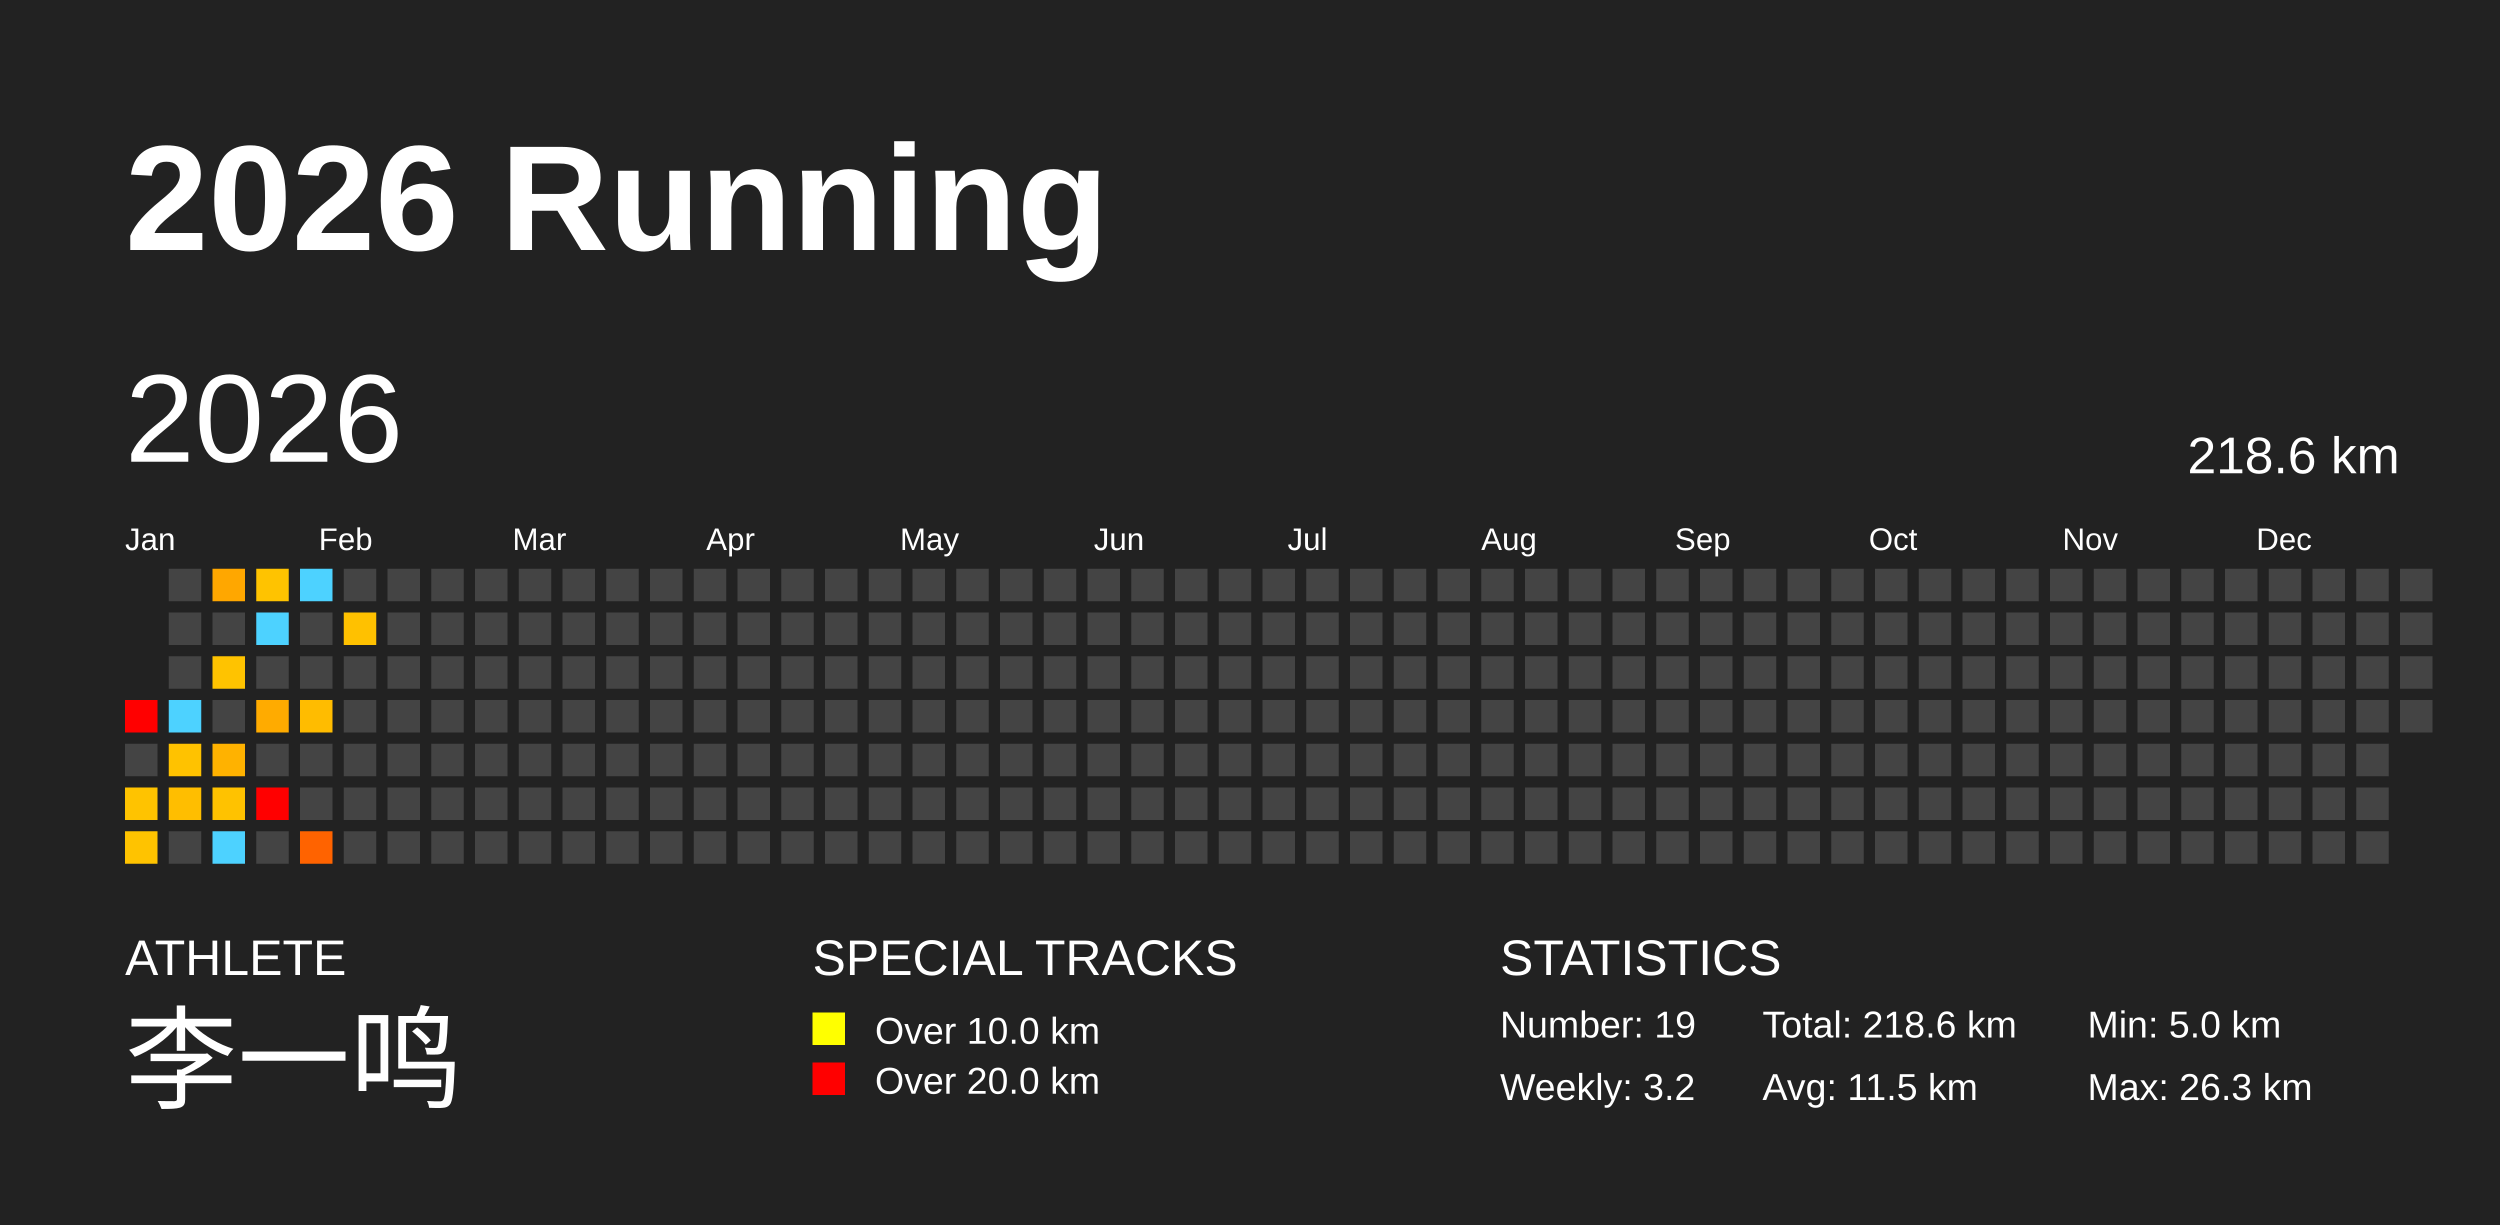
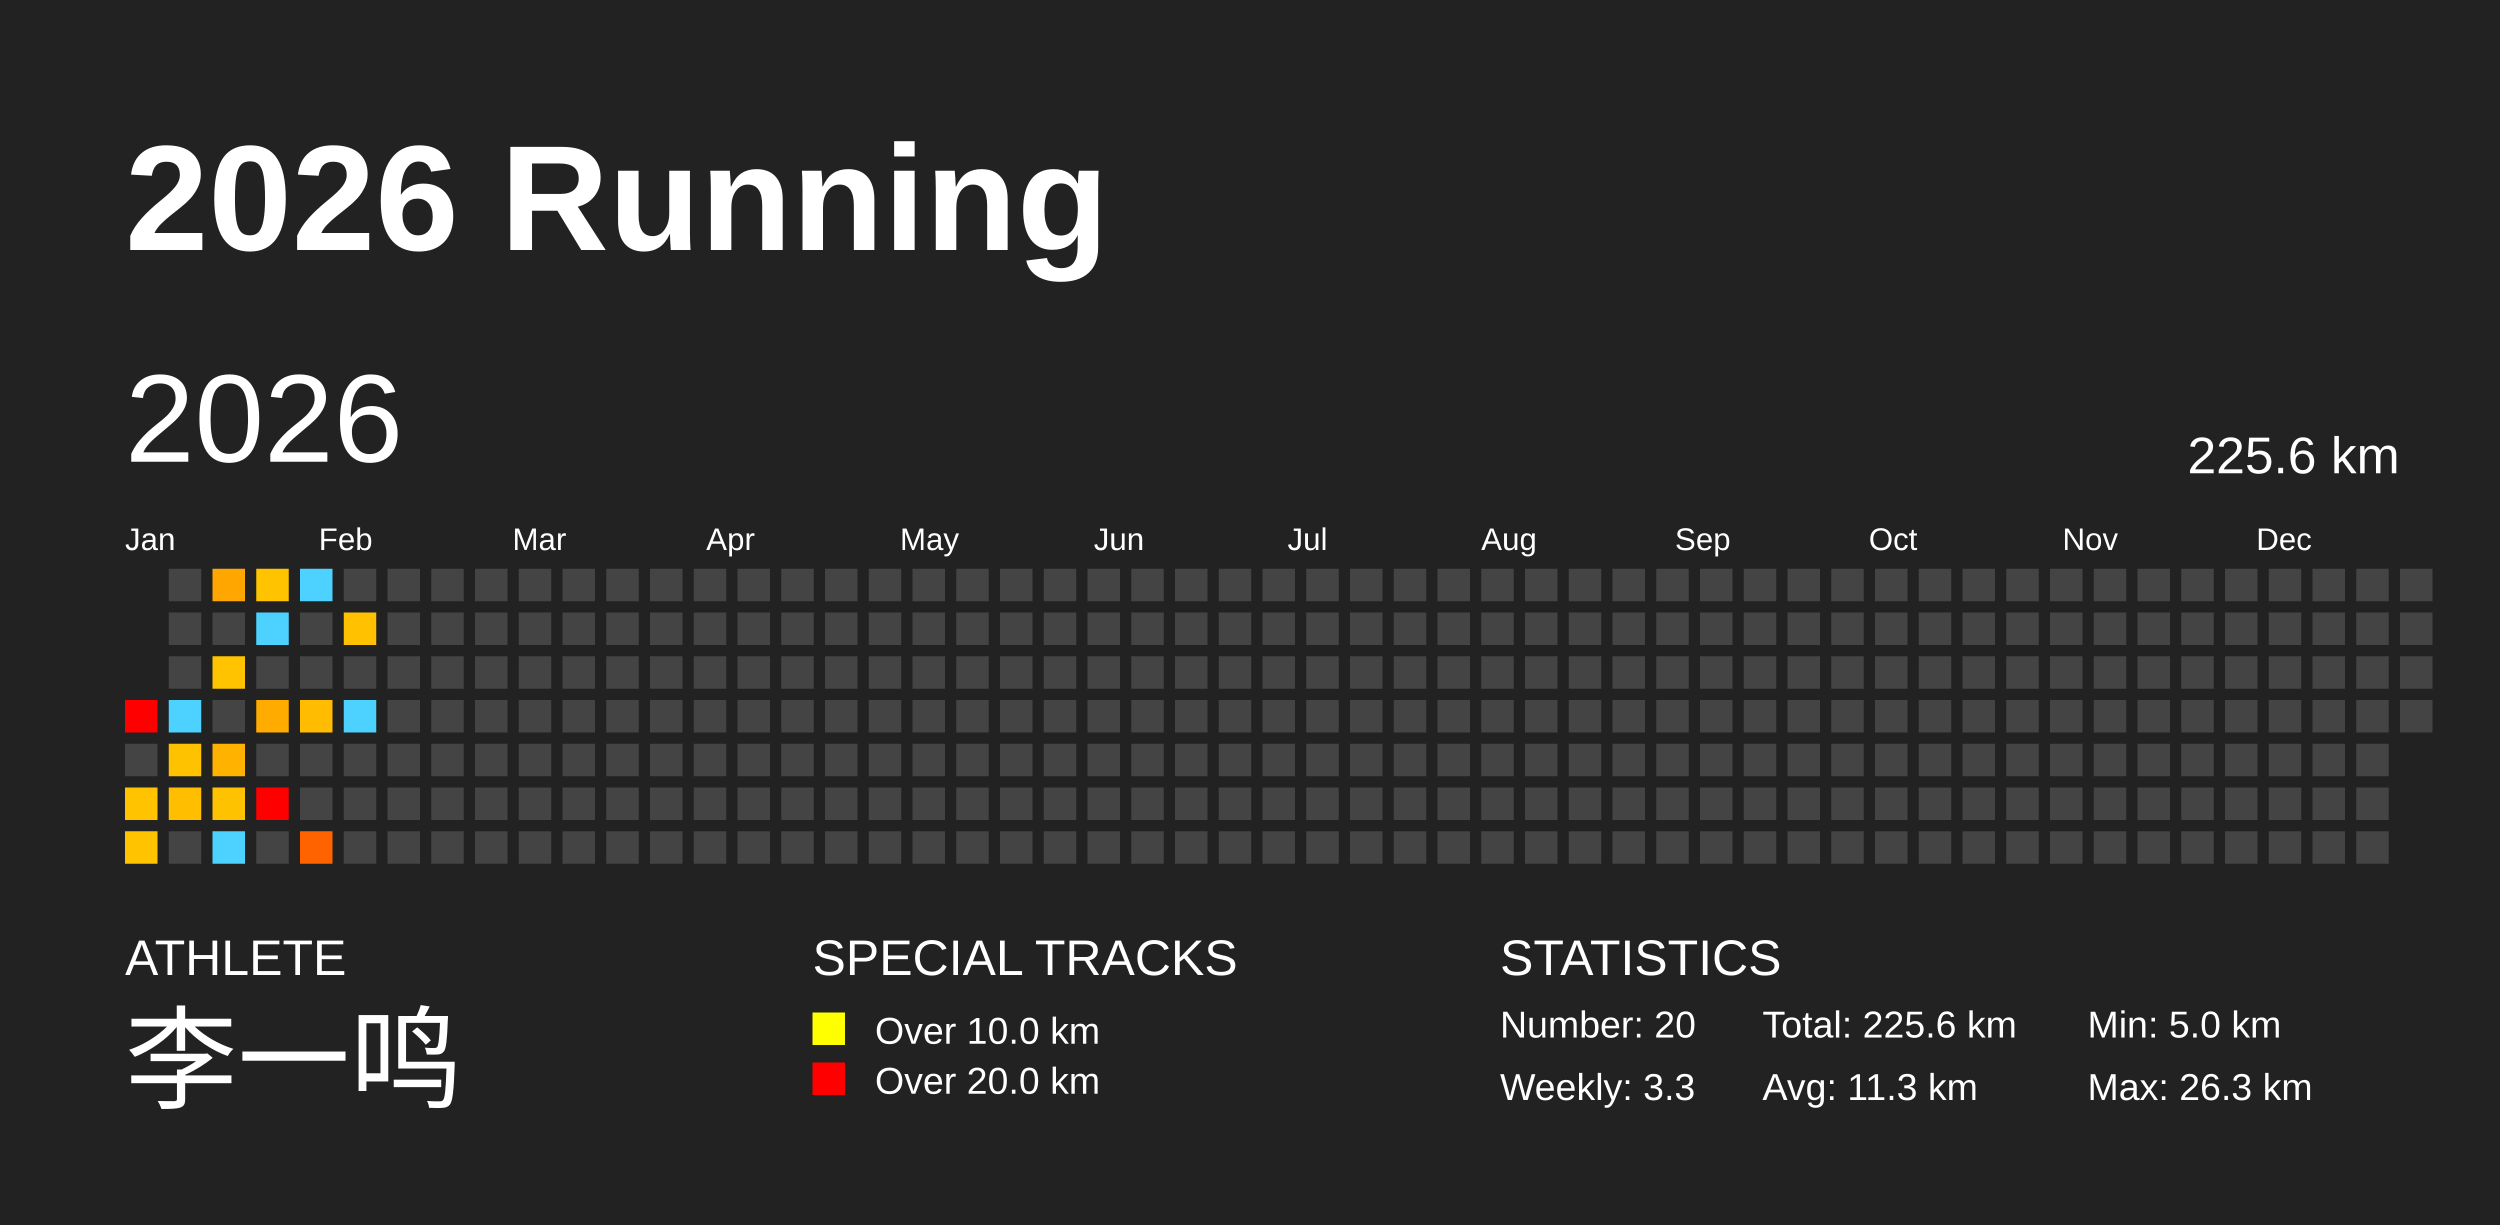
<svg xmlns="http://www.w3.org/2000/svg" baseProfile="full" height="98mm" version="1.1" viewBox="0,0,200,98" width="200mm">
  <defs />
  <rect fill="#222222" height="98" width="200" x="0" y="0" />
  <text fill="#FFFFFF" style="font-size:12px; font-family:Arial; font-weight:bold;" x="10" y="20">2026 Running</text>
  <text fill="#FFFFFF" style="font-size:4px; font-family:Arial" x="10" y="78">ATHLETE</text>
  <text fill="#FFFFFF" style="font-size:9px; font-family:Arial" x="10" y="88">李一鸣</text>
  <text fill="#FFFFFF" style="font-size:4px; font-family:Arial" x="65" y="78">SPECIAL TRACKS</text>
  <rect fill="yellow" height="2.6" width="2.6" x="65" y="81" />
  <text fill="#FFFFFF" style="font-size:3px; font-family:Arial" x="70" y="83.5">Over 10.0 km</text>
  <rect fill="red" height="2.6" width="2.6" x="65" y="85" />
  <text fill="#FFFFFF" style="font-size:3px; font-family:Arial" x="70" y="87.5">Over 20.0 km</text>
  <text fill="#FFFFFF" style="font-size:4px; font-family:Arial" x="120" y="78">STATISTICS</text>
-   <text fill="#FFFFFF" style="font-size:3px; font-family:Arial" x="120" y="83">Number: 19</text>
-   <text fill="#FFFFFF" style="font-size:3px; font-family:Arial" x="120" y="88">Weekly: 3.2</text>
-   <text fill="#FFFFFF" style="font-size:3px; font-family:Arial" x="141" y="83">Total: 218.6 km</text>
-   <text fill="#FFFFFF" style="font-size:3px; font-family:Arial" x="141" y="88">Avg: 11.5 km</text>
+   <text fill="#FFFFFF" style="font-size:3px; font-family:Arial" x="120" y="83">Number: 20</text>
+   <text fill="#FFFFFF" style="font-size:3px; font-family:Arial" x="120" y="88">Weekly: 3.3</text>
+   <text fill="#FFFFFF" style="font-size:3px; font-family:Arial" x="141" y="83">Total: 225.6 km</text>
+   <text fill="#FFFFFF" style="font-size:3px; font-family:Arial" x="141" y="88">Avg: 11.3 km</text>
  <text fill="#FFFFFF" style="font-size:3px; font-family:Arial" x="167" y="83">Min: 5.0 km</text>
  <text fill="#FFFFFF" style="font-size:3px; font-family:Arial" x="167" y="88">Max: 26.3 km</text>
  <text dominant-baseline="hanging" fill="#FFFFFF" style="font-size:10.0px; font-family:Arial;" x="10" y="30">2026</text>
-   <text dominant-baseline="hanging" fill="#FFFFFF" style="font-size:4.125px; font-family:Arial;" x="175" y="35">218.6 km</text>
+   <text dominant-baseline="hanging" fill="#FFFFFF" style="font-size:4.125px; font-family:Arial;" x="175" y="35">225.6 km</text>
  <text fill="#FFFFFF" style="font-size:2.5px; font-family:Arial" x="10.0" y="44">Jan</text>
  <text fill="#FFFFFF" style="font-size:2.5px; font-family:Arial" x="25.5" y="44">Feb</text>
  <text fill="#FFFFFF" style="font-size:2.5px; font-family:Arial" x="41.0" y="44">Mar</text>
  <text fill="#FFFFFF" style="font-size:2.5px; font-family:Arial" x="56.5" y="44">Apr</text>
  <text fill="#FFFFFF" style="font-size:2.5px; font-family:Arial" x="72.0" y="44">May</text>
  <text fill="#FFFFFF" style="font-size:2.5px; font-family:Arial" x="87.5" y="44">Jun</text>
  <text fill="#FFFFFF" style="font-size:2.5px; font-family:Arial" x="103.0" y="44">Jul</text>
  <text fill="#FFFFFF" style="font-size:2.5px; font-family:Arial" x="118.5" y="44">Aug</text>
  <text fill="#FFFFFF" style="font-size:2.5px; font-family:Arial" x="134.0" y="44">Sep</text>
  <text fill="#FFFFFF" style="font-size:2.5px; font-family:Arial" x="149.5" y="44">Oct</text>
  <text fill="#FFFFFF" style="font-size:2.5px; font-family:Arial" x="165.0" y="44">Nov</text>
  <text fill="#FFFFFF" style="font-size:2.5px; font-family:Arial" x="180.5" y="44">Dec</text>
  <rect fill="red" height="2.6" width="2.6" x="10.0" y="56.0" />
  <rect fill="#444444" height="2.6" width="2.6" x="10.0" y="59.5" />
  <rect fill="#ffc300" height="2.6" width="2.6" x="10.0" y="63.0" />
  <rect fill="#ffc300" height="2.6" width="2.6" x="10.0" y="66.5" />
  <rect fill="#444444" height="2.6" width="2.6" x="13.5" y="45.5" />
  <rect fill="#444444" height="2.6" width="2.6" x="13.5" y="49.0" />
  <rect fill="#444444" height="2.6" width="2.6" x="13.5" y="52.5" />
  <rect fill="#4dd2ff" height="2.6" width="2.6" x="13.5" y="56.0" />
  <rect fill="#ffc200" height="2.6" width="2.6" x="13.5" y="59.5" />
  <rect fill="#ffbe00" height="2.6" width="2.6" x="13.5" y="63.0" />
  <rect fill="#444444" height="2.6" width="2.6" x="13.5" y="66.5" />
  <rect fill="#ffa700" height="2.6" width="2.6" x="17.0" y="45.5" />
  <rect fill="#444444" height="2.6" width="2.6" x="17.0" y="49.0" />
  <rect fill="#ffc300" height="2.6" width="2.6" x="17.0" y="52.5" />
  <rect fill="#444444" height="2.6" width="2.6" x="17.0" y="56.0" />
  <rect fill="#ffb200" height="2.6" width="2.6" x="17.0" y="59.5" />
  <rect fill="#ffc200" height="2.6" width="2.6" x="17.0" y="63.0" />
  <rect fill="#4dd2ff" height="2.6" width="2.6" x="17.0" y="66.5" />
  <rect fill="#ffc300" height="2.6" width="2.6" x="20.5" y="45.5" />
  <rect fill="#4dd2ff" height="2.6" width="2.6" x="20.5" y="49.0" />
  <rect fill="#444444" height="2.6" width="2.6" x="20.5" y="52.5" />
  <rect fill="#ffab00" height="2.6" width="2.6" x="20.5" y="56.0" />
  <rect fill="#444444" height="2.6" width="2.6" x="20.5" y="59.5" />
  <rect fill="red" height="2.6" width="2.6" x="20.5" y="63.0" />
  <rect fill="#444444" height="2.6" width="2.6" x="20.5" y="66.5" />
  <rect fill="#4dd2ff" height="2.6" width="2.6" x="24.0" y="45.5" />
  <rect fill="#444444" height="2.6" width="2.6" x="24.0" y="49.0" />
  <rect fill="#444444" height="2.6" width="2.6" x="24.0" y="52.5" />
  <rect fill="#ffbc00" height="2.6" width="2.6" x="24.0" y="56.0" />
  <rect fill="#444444" height="2.6" width="2.6" x="24.0" y="59.5" />
  <rect fill="#444444" height="2.6" width="2.6" x="24.0" y="63.0" />
  <rect fill="#ff6300" height="2.6" width="2.6" x="24.0" y="66.5" />
  <rect fill="#444444" height="2.6" width="2.6" x="27.5" y="45.5" />
  <rect fill="#ffc100" height="2.6" width="2.6" x="27.5" y="49.0" />
  <rect fill="#444444" height="2.6" width="2.6" x="27.5" y="52.5" />
-   <rect fill="#444444" height="2.6" width="2.6" x="27.5" y="56.0" />
+   <rect fill="#4dd2ff" height="2.6" width="2.6" x="27.5" y="56.0" />
  <rect fill="#444444" height="2.6" width="2.6" x="27.5" y="59.5" />
  <rect fill="#444444" height="2.6" width="2.6" x="27.5" y="63.0" />
  <rect fill="#444444" height="2.6" width="2.6" x="27.5" y="66.5" />
  <rect fill="#444444" height="2.6" width="2.6" x="31.0" y="45.5" />
  <rect fill="#444444" height="2.6" width="2.6" x="31.0" y="49.0" />
  <rect fill="#444444" height="2.6" width="2.6" x="31.0" y="52.5" />
  <rect fill="#444444" height="2.6" width="2.6" x="31.0" y="56.0" />
  <rect fill="#444444" height="2.6" width="2.6" x="31.0" y="59.5" />
  <rect fill="#444444" height="2.6" width="2.6" x="31.0" y="63.0" />
  <rect fill="#444444" height="2.6" width="2.6" x="31.0" y="66.5" />
  <rect fill="#444444" height="2.6" width="2.6" x="34.5" y="45.5" />
  <rect fill="#444444" height="2.6" width="2.6" x="34.5" y="49.0" />
  <rect fill="#444444" height="2.6" width="2.6" x="34.5" y="52.5" />
  <rect fill="#444444" height="2.6" width="2.6" x="34.5" y="56.0" />
  <rect fill="#444444" height="2.6" width="2.6" x="34.5" y="59.5" />
  <rect fill="#444444" height="2.6" width="2.6" x="34.5" y="63.0" />
  <rect fill="#444444" height="2.6" width="2.6" x="34.5" y="66.5" />
  <rect fill="#444444" height="2.6" width="2.6" x="38.0" y="45.5" />
  <rect fill="#444444" height="2.6" width="2.6" x="38.0" y="49.0" />
  <rect fill="#444444" height="2.6" width="2.6" x="38.0" y="52.5" />
  <rect fill="#444444" height="2.6" width="2.6" x="38.0" y="56.0" />
  <rect fill="#444444" height="2.6" width="2.6" x="38.0" y="59.5" />
  <rect fill="#444444" height="2.6" width="2.6" x="38.0" y="63.0" />
  <rect fill="#444444" height="2.6" width="2.6" x="38.0" y="66.5" />
  <rect fill="#444444" height="2.6" width="2.6" x="41.5" y="45.5" />
  <rect fill="#444444" height="2.6" width="2.6" x="41.5" y="49.0" />
  <rect fill="#444444" height="2.6" width="2.6" x="41.5" y="52.5" />
  <rect fill="#444444" height="2.6" width="2.6" x="41.5" y="56.0" />
  <rect fill="#444444" height="2.6" width="2.6" x="41.5" y="59.5" />
  <rect fill="#444444" height="2.6" width="2.6" x="41.5" y="63.0" />
  <rect fill="#444444" height="2.6" width="2.6" x="41.5" y="66.5" />
  <rect fill="#444444" height="2.6" width="2.6" x="45.0" y="45.5" />
  <rect fill="#444444" height="2.6" width="2.6" x="45.0" y="49.0" />
  <rect fill="#444444" height="2.6" width="2.6" x="45.0" y="52.5" />
  <rect fill="#444444" height="2.6" width="2.6" x="45.0" y="56.0" />
  <rect fill="#444444" height="2.6" width="2.6" x="45.0" y="59.5" />
  <rect fill="#444444" height="2.6" width="2.6" x="45.0" y="63.0" />
  <rect fill="#444444" height="2.6" width="2.6" x="45.0" y="66.5" />
  <rect fill="#444444" height="2.6" width="2.6" x="48.5" y="45.5" />
  <rect fill="#444444" height="2.6" width="2.6" x="48.5" y="49.0" />
  <rect fill="#444444" height="2.6" width="2.6" x="48.5" y="52.5" />
  <rect fill="#444444" height="2.6" width="2.6" x="48.5" y="56.0" />
  <rect fill="#444444" height="2.6" width="2.6" x="48.5" y="59.5" />
  <rect fill="#444444" height="2.6" width="2.6" x="48.5" y="63.0" />
  <rect fill="#444444" height="2.6" width="2.6" x="48.5" y="66.5" />
  <rect fill="#444444" height="2.6" width="2.6" x="52.0" y="45.5" />
  <rect fill="#444444" height="2.6" width="2.6" x="52.0" y="49.0" />
  <rect fill="#444444" height="2.6" width="2.6" x="52.0" y="52.5" />
  <rect fill="#444444" height="2.6" width="2.6" x="52.0" y="56.0" />
  <rect fill="#444444" height="2.6" width="2.6" x="52.0" y="59.5" />
  <rect fill="#444444" height="2.6" width="2.6" x="52.0" y="63.0" />
  <rect fill="#444444" height="2.6" width="2.6" x="52.0" y="66.5" />
  <rect fill="#444444" height="2.6" width="2.6" x="55.5" y="45.5" />
  <rect fill="#444444" height="2.6" width="2.6" x="55.5" y="49.0" />
  <rect fill="#444444" height="2.6" width="2.6" x="55.5" y="52.5" />
  <rect fill="#444444" height="2.6" width="2.6" x="55.5" y="56.0" />
  <rect fill="#444444" height="2.6" width="2.6" x="55.5" y="59.5" />
  <rect fill="#444444" height="2.6" width="2.6" x="55.5" y="63.0" />
  <rect fill="#444444" height="2.6" width="2.6" x="55.5" y="66.5" />
  <rect fill="#444444" height="2.6" width="2.6" x="59.0" y="45.5" />
  <rect fill="#444444" height="2.6" width="2.6" x="59.0" y="49.0" />
  <rect fill="#444444" height="2.6" width="2.6" x="59.0" y="52.5" />
  <rect fill="#444444" height="2.6" width="2.6" x="59.0" y="56.0" />
  <rect fill="#444444" height="2.6" width="2.6" x="59.0" y="59.5" />
  <rect fill="#444444" height="2.6" width="2.6" x="59.0" y="63.0" />
  <rect fill="#444444" height="2.6" width="2.6" x="59.0" y="66.5" />
  <rect fill="#444444" height="2.6" width="2.6" x="62.5" y="45.5" />
  <rect fill="#444444" height="2.6" width="2.6" x="62.5" y="49.0" />
  <rect fill="#444444" height="2.6" width="2.6" x="62.5" y="52.5" />
  <rect fill="#444444" height="2.6" width="2.6" x="62.5" y="56.0" />
  <rect fill="#444444" height="2.6" width="2.6" x="62.5" y="59.5" />
  <rect fill="#444444" height="2.6" width="2.6" x="62.5" y="63.0" />
  <rect fill="#444444" height="2.6" width="2.6" x="62.5" y="66.5" />
  <rect fill="#444444" height="2.6" width="2.6" x="66.0" y="45.5" />
  <rect fill="#444444" height="2.6" width="2.6" x="66.0" y="49.0" />
  <rect fill="#444444" height="2.6" width="2.6" x="66.0" y="52.5" />
  <rect fill="#444444" height="2.6" width="2.6" x="66.0" y="56.0" />
  <rect fill="#444444" height="2.6" width="2.6" x="66.0" y="59.5" />
  <rect fill="#444444" height="2.6" width="2.6" x="66.0" y="63.0" />
  <rect fill="#444444" height="2.6" width="2.6" x="66.0" y="66.5" />
  <rect fill="#444444" height="2.6" width="2.6" x="69.5" y="45.5" />
  <rect fill="#444444" height="2.6" width="2.6" x="69.5" y="49.0" />
  <rect fill="#444444" height="2.6" width="2.6" x="69.5" y="52.5" />
  <rect fill="#444444" height="2.6" width="2.6" x="69.5" y="56.0" />
  <rect fill="#444444" height="2.6" width="2.6" x="69.5" y="59.5" />
  <rect fill="#444444" height="2.6" width="2.6" x="69.5" y="63.0" />
  <rect fill="#444444" height="2.6" width="2.6" x="69.5" y="66.5" />
  <rect fill="#444444" height="2.6" width="2.6" x="73.0" y="45.5" />
  <rect fill="#444444" height="2.6" width="2.6" x="73.0" y="49.0" />
  <rect fill="#444444" height="2.6" width="2.6" x="73.0" y="52.5" />
  <rect fill="#444444" height="2.6" width="2.6" x="73.0" y="56.0" />
  <rect fill="#444444" height="2.6" width="2.6" x="73.0" y="59.5" />
  <rect fill="#444444" height="2.6" width="2.6" x="73.0" y="63.0" />
  <rect fill="#444444" height="2.6" width="2.6" x="73.0" y="66.5" />
  <rect fill="#444444" height="2.6" width="2.6" x="76.5" y="45.5" />
  <rect fill="#444444" height="2.6" width="2.6" x="76.5" y="49.0" />
  <rect fill="#444444" height="2.6" width="2.6" x="76.5" y="52.5" />
  <rect fill="#444444" height="2.6" width="2.6" x="76.5" y="56.0" />
  <rect fill="#444444" height="2.6" width="2.6" x="76.5" y="59.5" />
  <rect fill="#444444" height="2.6" width="2.6" x="76.5" y="63.0" />
  <rect fill="#444444" height="2.6" width="2.6" x="76.5" y="66.5" />
  <rect fill="#444444" height="2.6" width="2.6" x="80.0" y="45.5" />
  <rect fill="#444444" height="2.6" width="2.6" x="80.0" y="49.0" />
  <rect fill="#444444" height="2.6" width="2.6" x="80.0" y="52.5" />
  <rect fill="#444444" height="2.6" width="2.6" x="80.0" y="56.0" />
  <rect fill="#444444" height="2.6" width="2.6" x="80.0" y="59.5" />
  <rect fill="#444444" height="2.6" width="2.6" x="80.0" y="63.0" />
  <rect fill="#444444" height="2.6" width="2.6" x="80.0" y="66.5" />
  <rect fill="#444444" height="2.6" width="2.6" x="83.5" y="45.5" />
  <rect fill="#444444" height="2.6" width="2.6" x="83.5" y="49.0" />
  <rect fill="#444444" height="2.6" width="2.6" x="83.5" y="52.5" />
  <rect fill="#444444" height="2.6" width="2.6" x="83.5" y="56.0" />
  <rect fill="#444444" height="2.6" width="2.6" x="83.5" y="59.5" />
  <rect fill="#444444" height="2.6" width="2.6" x="83.5" y="63.0" />
  <rect fill="#444444" height="2.6" width="2.6" x="83.5" y="66.5" />
  <rect fill="#444444" height="2.6" width="2.6" x="87.0" y="45.5" />
  <rect fill="#444444" height="2.6" width="2.6" x="87.0" y="49.0" />
  <rect fill="#444444" height="2.6" width="2.6" x="87.0" y="52.5" />
  <rect fill="#444444" height="2.6" width="2.6" x="87.0" y="56.0" />
  <rect fill="#444444" height="2.6" width="2.6" x="87.0" y="59.5" />
  <rect fill="#444444" height="2.6" width="2.6" x="87.0" y="63.0" />
  <rect fill="#444444" height="2.6" width="2.6" x="87.0" y="66.5" />
  <rect fill="#444444" height="2.6" width="2.6" x="90.5" y="45.5" />
  <rect fill="#444444" height="2.6" width="2.6" x="90.5" y="49.0" />
  <rect fill="#444444" height="2.6" width="2.6" x="90.5" y="52.5" />
  <rect fill="#444444" height="2.6" width="2.6" x="90.5" y="56.0" />
  <rect fill="#444444" height="2.6" width="2.6" x="90.5" y="59.5" />
  <rect fill="#444444" height="2.6" width="2.6" x="90.5" y="63.0" />
  <rect fill="#444444" height="2.6" width="2.6" x="90.5" y="66.5" />
  <rect fill="#444444" height="2.6" width="2.6" x="94.0" y="45.5" />
  <rect fill="#444444" height="2.6" width="2.6" x="94.0" y="49.0" />
  <rect fill="#444444" height="2.6" width="2.6" x="94.0" y="52.5" />
  <rect fill="#444444" height="2.6" width="2.6" x="94.0" y="56.0" />
  <rect fill="#444444" height="2.6" width="2.6" x="94.0" y="59.5" />
  <rect fill="#444444" height="2.6" width="2.6" x="94.0" y="63.0" />
  <rect fill="#444444" height="2.6" width="2.6" x="94.0" y="66.5" />
  <rect fill="#444444" height="2.6" width="2.6" x="97.5" y="45.5" />
  <rect fill="#444444" height="2.6" width="2.6" x="97.5" y="49.0" />
  <rect fill="#444444" height="2.6" width="2.6" x="97.5" y="52.5" />
  <rect fill="#444444" height="2.6" width="2.6" x="97.5" y="56.0" />
  <rect fill="#444444" height="2.6" width="2.6" x="97.5" y="59.5" />
  <rect fill="#444444" height="2.6" width="2.6" x="97.5" y="63.0" />
  <rect fill="#444444" height="2.6" width="2.6" x="97.5" y="66.5" />
  <rect fill="#444444" height="2.6" width="2.6" x="101.0" y="45.5" />
  <rect fill="#444444" height="2.6" width="2.6" x="101.0" y="49.0" />
  <rect fill="#444444" height="2.6" width="2.6" x="101.0" y="52.5" />
  <rect fill="#444444" height="2.6" width="2.6" x="101.0" y="56.0" />
  <rect fill="#444444" height="2.6" width="2.6" x="101.0" y="59.5" />
  <rect fill="#444444" height="2.6" width="2.6" x="101.0" y="63.0" />
  <rect fill="#444444" height="2.6" width="2.6" x="101.0" y="66.5" />
  <rect fill="#444444" height="2.6" width="2.6" x="104.5" y="45.5" />
  <rect fill="#444444" height="2.6" width="2.6" x="104.5" y="49.0" />
  <rect fill="#444444" height="2.6" width="2.6" x="104.5" y="52.5" />
  <rect fill="#444444" height="2.6" width="2.6" x="104.5" y="56.0" />
  <rect fill="#444444" height="2.6" width="2.6" x="104.5" y="59.5" />
  <rect fill="#444444" height="2.6" width="2.6" x="104.5" y="63.0" />
  <rect fill="#444444" height="2.6" width="2.6" x="104.5" y="66.5" />
  <rect fill="#444444" height="2.6" width="2.6" x="108.0" y="45.5" />
  <rect fill="#444444" height="2.6" width="2.6" x="108.0" y="49.0" />
  <rect fill="#444444" height="2.6" width="2.6" x="108.0" y="52.5" />
  <rect fill="#444444" height="2.6" width="2.6" x="108.0" y="56.0" />
  <rect fill="#444444" height="2.6" width="2.6" x="108.0" y="59.5" />
  <rect fill="#444444" height="2.6" width="2.6" x="108.0" y="63.0" />
  <rect fill="#444444" height="2.6" width="2.6" x="108.0" y="66.5" />
  <rect fill="#444444" height="2.6" width="2.6" x="111.5" y="45.5" />
  <rect fill="#444444" height="2.6" width="2.6" x="111.5" y="49.0" />
  <rect fill="#444444" height="2.6" width="2.6" x="111.5" y="52.5" />
  <rect fill="#444444" height="2.6" width="2.6" x="111.5" y="56.0" />
  <rect fill="#444444" height="2.6" width="2.6" x="111.5" y="59.5" />
  <rect fill="#444444" height="2.6" width="2.6" x="111.5" y="63.0" />
  <rect fill="#444444" height="2.6" width="2.6" x="111.5" y="66.5" />
  <rect fill="#444444" height="2.6" width="2.6" x="115.0" y="45.5" />
  <rect fill="#444444" height="2.6" width="2.6" x="115.0" y="49.0" />
  <rect fill="#444444" height="2.6" width="2.6" x="115.0" y="52.5" />
  <rect fill="#444444" height="2.6" width="2.6" x="115.0" y="56.0" />
  <rect fill="#444444" height="2.6" width="2.6" x="115.0" y="59.5" />
  <rect fill="#444444" height="2.6" width="2.6" x="115.0" y="63.0" />
  <rect fill="#444444" height="2.6" width="2.6" x="115.0" y="66.5" />
  <rect fill="#444444" height="2.6" width="2.6" x="118.5" y="45.5" />
  <rect fill="#444444" height="2.6" width="2.6" x="118.5" y="49.0" />
  <rect fill="#444444" height="2.6" width="2.6" x="118.5" y="52.5" />
  <rect fill="#444444" height="2.6" width="2.6" x="118.5" y="56.0" />
  <rect fill="#444444" height="2.6" width="2.6" x="118.5" y="59.5" />
  <rect fill="#444444" height="2.6" width="2.6" x="118.5" y="63.0" />
  <rect fill="#444444" height="2.6" width="2.6" x="118.5" y="66.5" />
  <rect fill="#444444" height="2.6" width="2.6" x="122.0" y="45.5" />
  <rect fill="#444444" height="2.6" width="2.6" x="122.0" y="49.0" />
  <rect fill="#444444" height="2.6" width="2.6" x="122.0" y="52.5" />
  <rect fill="#444444" height="2.6" width="2.6" x="122.0" y="56.0" />
  <rect fill="#444444" height="2.6" width="2.6" x="122.0" y="59.5" />
  <rect fill="#444444" height="2.6" width="2.6" x="122.0" y="63.0" />
  <rect fill="#444444" height="2.6" width="2.6" x="122.0" y="66.5" />
  <rect fill="#444444" height="2.6" width="2.6" x="125.5" y="45.5" />
  <rect fill="#444444" height="2.6" width="2.6" x="125.5" y="49.0" />
  <rect fill="#444444" height="2.6" width="2.6" x="125.5" y="52.5" />
  <rect fill="#444444" height="2.6" width="2.6" x="125.5" y="56.0" />
  <rect fill="#444444" height="2.6" width="2.6" x="125.5" y="59.5" />
  <rect fill="#444444" height="2.6" width="2.6" x="125.5" y="63.0" />
  <rect fill="#444444" height="2.6" width="2.6" x="125.5" y="66.5" />
  <rect fill="#444444" height="2.6" width="2.6" x="129.0" y="45.5" />
  <rect fill="#444444" height="2.6" width="2.6" x="129.0" y="49.0" />
  <rect fill="#444444" height="2.6" width="2.6" x="129.0" y="52.5" />
  <rect fill="#444444" height="2.6" width="2.6" x="129.0" y="56.0" />
  <rect fill="#444444" height="2.6" width="2.6" x="129.0" y="59.5" />
  <rect fill="#444444" height="2.6" width="2.6" x="129.0" y="63.0" />
  <rect fill="#444444" height="2.6" width="2.6" x="129.0" y="66.5" />
  <rect fill="#444444" height="2.6" width="2.6" x="132.5" y="45.5" />
  <rect fill="#444444" height="2.6" width="2.6" x="132.5" y="49.0" />
  <rect fill="#444444" height="2.6" width="2.6" x="132.5" y="52.5" />
  <rect fill="#444444" height="2.6" width="2.6" x="132.5" y="56.0" />
  <rect fill="#444444" height="2.6" width="2.6" x="132.5" y="59.5" />
  <rect fill="#444444" height="2.6" width="2.6" x="132.5" y="63.0" />
  <rect fill="#444444" height="2.6" width="2.6" x="132.5" y="66.5" />
  <rect fill="#444444" height="2.6" width="2.6" x="136.0" y="45.5" />
  <rect fill="#444444" height="2.6" width="2.6" x="136.0" y="49.0" />
  <rect fill="#444444" height="2.6" width="2.6" x="136.0" y="52.5" />
  <rect fill="#444444" height="2.6" width="2.6" x="136.0" y="56.0" />
  <rect fill="#444444" height="2.6" width="2.6" x="136.0" y="59.5" />
  <rect fill="#444444" height="2.6" width="2.6" x="136.0" y="63.0" />
  <rect fill="#444444" height="2.6" width="2.6" x="136.0" y="66.5" />
  <rect fill="#444444" height="2.6" width="2.6" x="139.5" y="45.5" />
  <rect fill="#444444" height="2.6" width="2.6" x="139.5" y="49.0" />
  <rect fill="#444444" height="2.6" width="2.6" x="139.5" y="52.5" />
  <rect fill="#444444" height="2.6" width="2.6" x="139.5" y="56.0" />
  <rect fill="#444444" height="2.6" width="2.6" x="139.5" y="59.5" />
  <rect fill="#444444" height="2.6" width="2.6" x="139.5" y="63.0" />
  <rect fill="#444444" height="2.6" width="2.6" x="139.5" y="66.5" />
  <rect fill="#444444" height="2.6" width="2.6" x="143.0" y="45.5" />
  <rect fill="#444444" height="2.6" width="2.6" x="143.0" y="49.0" />
  <rect fill="#444444" height="2.6" width="2.6" x="143.0" y="52.5" />
  <rect fill="#444444" height="2.6" width="2.6" x="143.0" y="56.0" />
  <rect fill="#444444" height="2.6" width="2.6" x="143.0" y="59.5" />
  <rect fill="#444444" height="2.6" width="2.6" x="143.0" y="63.0" />
  <rect fill="#444444" height="2.6" width="2.6" x="143.0" y="66.5" />
  <rect fill="#444444" height="2.6" width="2.6" x="146.5" y="45.5" />
  <rect fill="#444444" height="2.6" width="2.6" x="146.5" y="49.0" />
  <rect fill="#444444" height="2.6" width="2.6" x="146.5" y="52.5" />
  <rect fill="#444444" height="2.6" width="2.6" x="146.5" y="56.0" />
  <rect fill="#444444" height="2.6" width="2.6" x="146.5" y="59.5" />
  <rect fill="#444444" height="2.6" width="2.6" x="146.5" y="63.0" />
  <rect fill="#444444" height="2.6" width="2.6" x="146.5" y="66.5" />
  <rect fill="#444444" height="2.6" width="2.6" x="150.0" y="45.5" />
  <rect fill="#444444" height="2.6" width="2.6" x="150.0" y="49.0" />
  <rect fill="#444444" height="2.6" width="2.6" x="150.0" y="52.5" />
  <rect fill="#444444" height="2.6" width="2.6" x="150.0" y="56.0" />
  <rect fill="#444444" height="2.6" width="2.6" x="150.0" y="59.5" />
  <rect fill="#444444" height="2.6" width="2.6" x="150.0" y="63.0" />
  <rect fill="#444444" height="2.6" width="2.6" x="150.0" y="66.5" />
  <rect fill="#444444" height="2.6" width="2.6" x="153.5" y="45.5" />
  <rect fill="#444444" height="2.6" width="2.6" x="153.5" y="49.0" />
  <rect fill="#444444" height="2.6" width="2.6" x="153.5" y="52.5" />
  <rect fill="#444444" height="2.6" width="2.6" x="153.5" y="56.0" />
  <rect fill="#444444" height="2.6" width="2.6" x="153.5" y="59.5" />
  <rect fill="#444444" height="2.6" width="2.6" x="153.5" y="63.0" />
  <rect fill="#444444" height="2.6" width="2.6" x="153.5" y="66.5" />
  <rect fill="#444444" height="2.6" width="2.6" x="157.0" y="45.5" />
  <rect fill="#444444" height="2.6" width="2.6" x="157.0" y="49.0" />
  <rect fill="#444444" height="2.6" width="2.6" x="157.0" y="52.5" />
  <rect fill="#444444" height="2.6" width="2.6" x="157.0" y="56.0" />
  <rect fill="#444444" height="2.6" width="2.6" x="157.0" y="59.5" />
  <rect fill="#444444" height="2.6" width="2.6" x="157.0" y="63.0" />
  <rect fill="#444444" height="2.6" width="2.6" x="157.0" y="66.5" />
  <rect fill="#444444" height="2.6" width="2.6" x="160.5" y="45.5" />
  <rect fill="#444444" height="2.6" width="2.6" x="160.5" y="49.0" />
  <rect fill="#444444" height="2.6" width="2.6" x="160.5" y="52.5" />
  <rect fill="#444444" height="2.6" width="2.6" x="160.5" y="56.0" />
  <rect fill="#444444" height="2.6" width="2.6" x="160.5" y="59.5" />
  <rect fill="#444444" height="2.6" width="2.6" x="160.5" y="63.0" />
  <rect fill="#444444" height="2.6" width="2.6" x="160.5" y="66.5" />
  <rect fill="#444444" height="2.6" width="2.6" x="164.0" y="45.5" />
  <rect fill="#444444" height="2.6" width="2.6" x="164.0" y="49.0" />
  <rect fill="#444444" height="2.6" width="2.6" x="164.0" y="52.5" />
  <rect fill="#444444" height="2.6" width="2.6" x="164.0" y="56.0" />
  <rect fill="#444444" height="2.6" width="2.6" x="164.0" y="59.5" />
  <rect fill="#444444" height="2.6" width="2.6" x="164.0" y="63.0" />
  <rect fill="#444444" height="2.6" width="2.6" x="164.0" y="66.5" />
  <rect fill="#444444" height="2.6" width="2.6" x="167.5" y="45.5" />
  <rect fill="#444444" height="2.6" width="2.6" x="167.5" y="49.0" />
  <rect fill="#444444" height="2.6" width="2.6" x="167.5" y="52.5" />
  <rect fill="#444444" height="2.6" width="2.6" x="167.5" y="56.0" />
  <rect fill="#444444" height="2.6" width="2.6" x="167.5" y="59.5" />
  <rect fill="#444444" height="2.6" width="2.6" x="167.5" y="63.0" />
  <rect fill="#444444" height="2.6" width="2.6" x="167.5" y="66.5" />
  <rect fill="#444444" height="2.6" width="2.6" x="171.0" y="45.5" />
  <rect fill="#444444" height="2.6" width="2.6" x="171.0" y="49.0" />
  <rect fill="#444444" height="2.6" width="2.6" x="171.0" y="52.5" />
  <rect fill="#444444" height="2.6" width="2.6" x="171.0" y="56.0" />
  <rect fill="#444444" height="2.6" width="2.6" x="171.0" y="59.5" />
  <rect fill="#444444" height="2.6" width="2.6" x="171.0" y="63.0" />
  <rect fill="#444444" height="2.6" width="2.6" x="171.0" y="66.5" />
  <rect fill="#444444" height="2.6" width="2.6" x="174.5" y="45.5" />
  <rect fill="#444444" height="2.6" width="2.6" x="174.5" y="49.0" />
  <rect fill="#444444" height="2.6" width="2.6" x="174.5" y="52.5" />
  <rect fill="#444444" height="2.6" width="2.6" x="174.5" y="56.0" />
  <rect fill="#444444" height="2.6" width="2.6" x="174.5" y="59.5" />
  <rect fill="#444444" height="2.6" width="2.6" x="174.5" y="63.0" />
  <rect fill="#444444" height="2.6" width="2.6" x="174.5" y="66.5" />
  <rect fill="#444444" height="2.6" width="2.6" x="178.0" y="45.5" />
  <rect fill="#444444" height="2.6" width="2.6" x="178.0" y="49.0" />
  <rect fill="#444444" height="2.6" width="2.6" x="178.0" y="52.5" />
  <rect fill="#444444" height="2.6" width="2.6" x="178.0" y="56.0" />
  <rect fill="#444444" height="2.6" width="2.6" x="178.0" y="59.5" />
  <rect fill="#444444" height="2.6" width="2.6" x="178.0" y="63.0" />
  <rect fill="#444444" height="2.6" width="2.6" x="178.0" y="66.5" />
  <rect fill="#444444" height="2.6" width="2.6" x="181.5" y="45.5" />
  <rect fill="#444444" height="2.6" width="2.6" x="181.5" y="49.0" />
  <rect fill="#444444" height="2.6" width="2.6" x="181.5" y="52.5" />
  <rect fill="#444444" height="2.6" width="2.6" x="181.5" y="56.0" />
  <rect fill="#444444" height="2.6" width="2.6" x="181.5" y="59.5" />
  <rect fill="#444444" height="2.6" width="2.6" x="181.5" y="63.0" />
  <rect fill="#444444" height="2.6" width="2.6" x="181.5" y="66.5" />
  <rect fill="#444444" height="2.6" width="2.6" x="185.0" y="45.5" />
  <rect fill="#444444" height="2.6" width="2.6" x="185.0" y="49.0" />
  <rect fill="#444444" height="2.6" width="2.6" x="185.0" y="52.5" />
  <rect fill="#444444" height="2.6" width="2.6" x="185.0" y="56.0" />
  <rect fill="#444444" height="2.6" width="2.6" x="185.0" y="59.5" />
  <rect fill="#444444" height="2.6" width="2.6" x="185.0" y="63.0" />
  <rect fill="#444444" height="2.6" width="2.6" x="185.0" y="66.5" />
  <rect fill="#444444" height="2.6" width="2.6" x="188.5" y="45.5" />
  <rect fill="#444444" height="2.6" width="2.6" x="188.5" y="49.0" />
  <rect fill="#444444" height="2.6" width="2.6" x="188.5" y="52.5" />
  <rect fill="#444444" height="2.6" width="2.6" x="188.5" y="56.0" />
  <rect fill="#444444" height="2.6" width="2.6" x="188.5" y="59.5" />
  <rect fill="#444444" height="2.6" width="2.6" x="188.5" y="63.0" />
  <rect fill="#444444" height="2.6" width="2.6" x="188.5" y="66.5" />
  <rect fill="#444444" height="2.6" width="2.6" x="192.0" y="45.5" />
  <rect fill="#444444" height="2.6" width="2.6" x="192.0" y="49.0" />
  <rect fill="#444444" height="2.6" width="2.6" x="192.0" y="52.5" />
  <rect fill="#444444" height="2.6" width="2.6" x="192.0" y="56.0" />
</svg>
